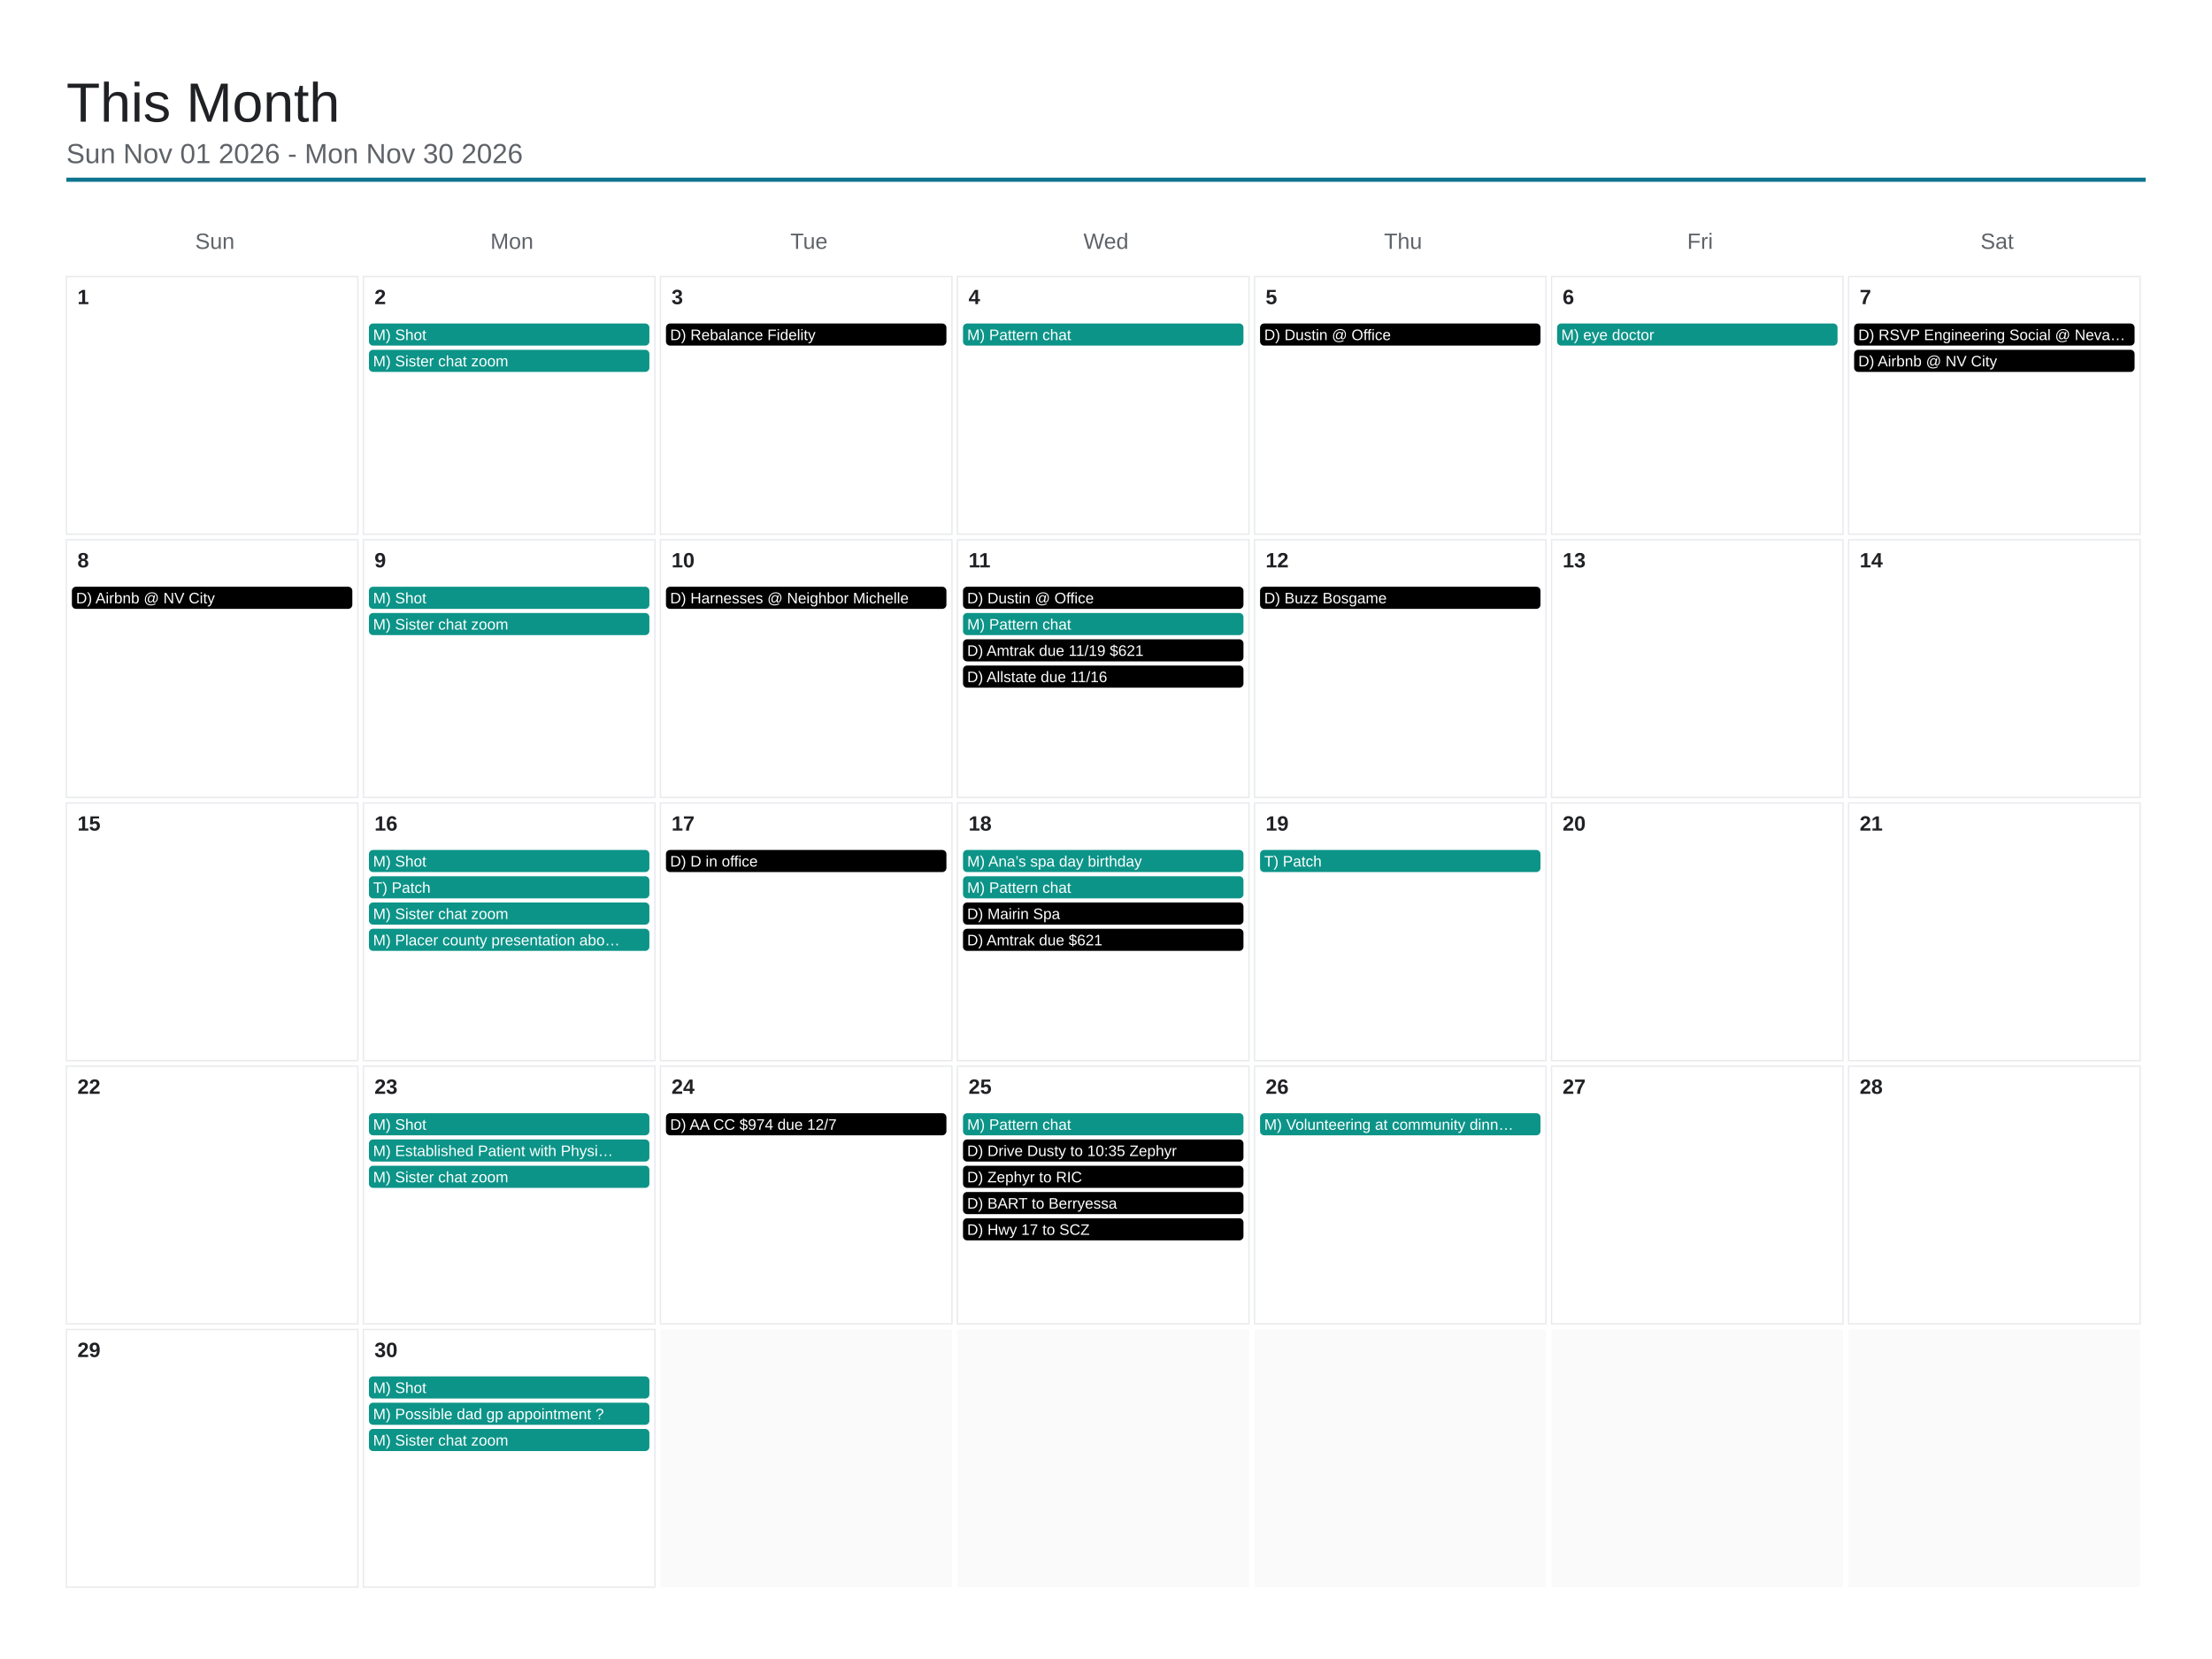
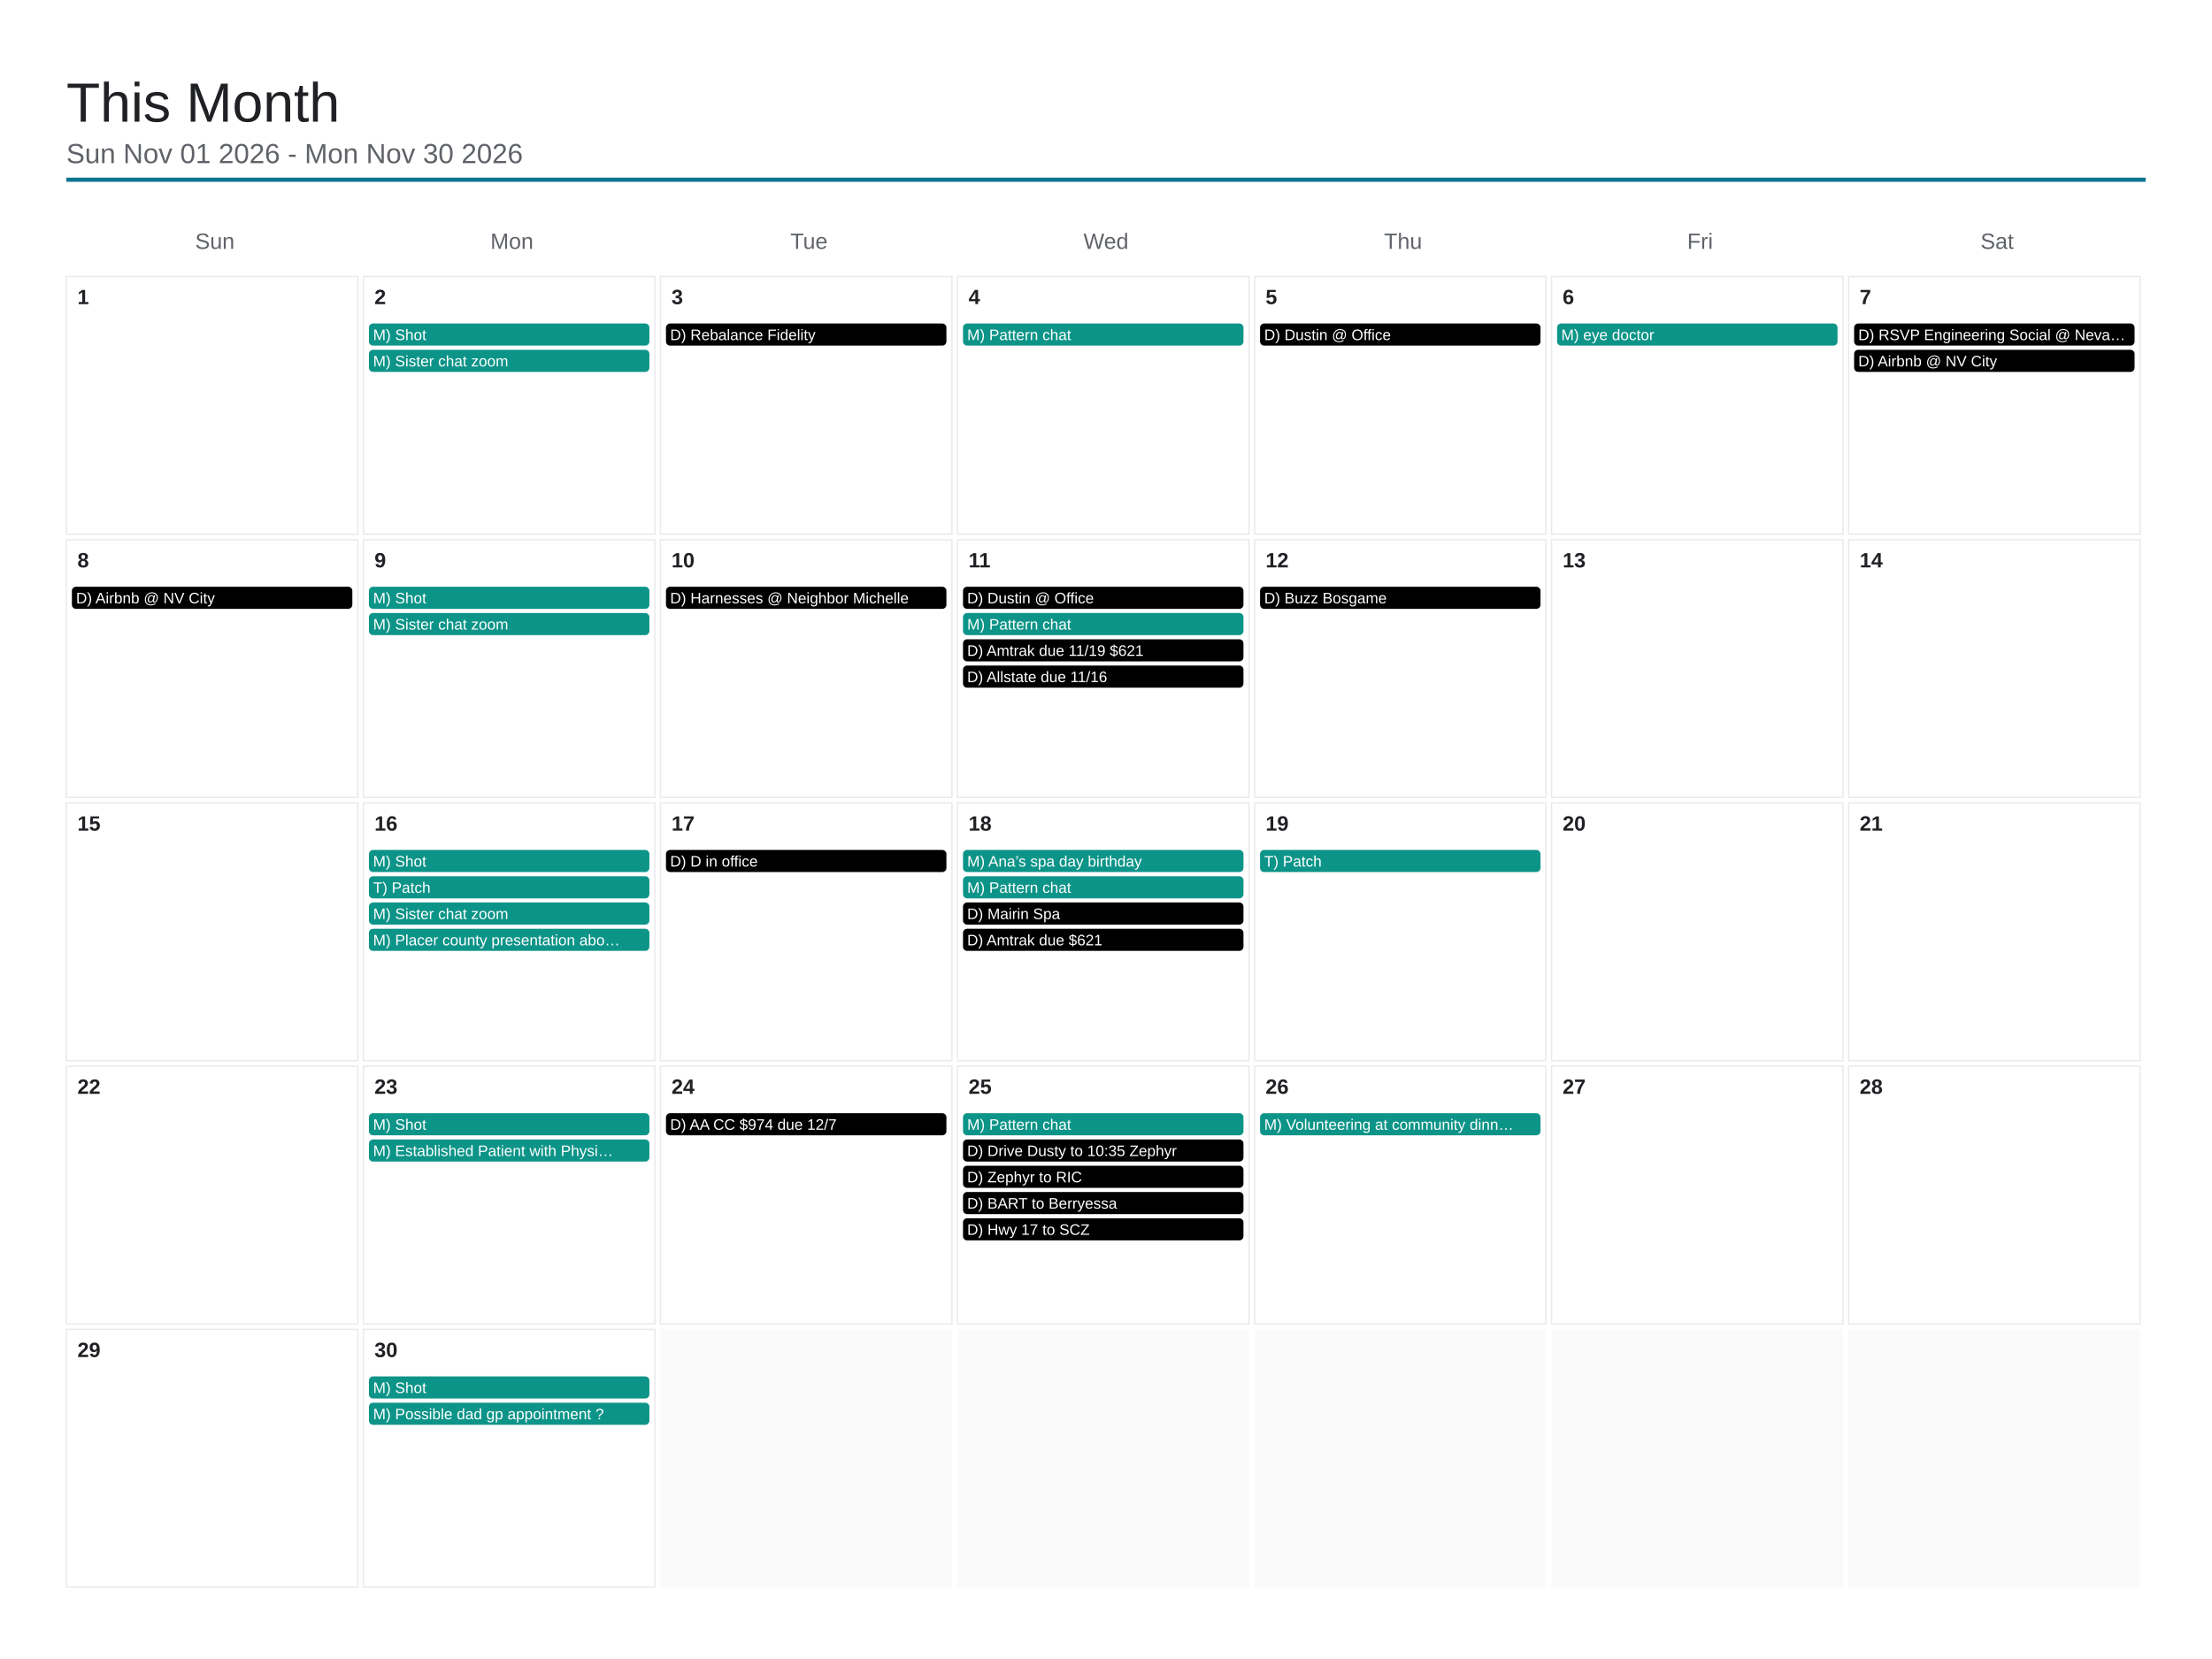
<svg xmlns="http://www.w3.org/2000/svg" viewBox="0 0 1600 1200" width="1600" height="1200">
  <rect x="0" y="0" width="1600" height="1200" fill="#ffffff" />
  <text x="48" y="88" font-family="Arial, Helvetica, sans-serif" font-size="40" font-weight="500" fill="#202124">This Month</text>
  <text x="48" y="118" font-family="Arial, Helvetica, sans-serif" font-size="20" fill="#5f6368">Sun Nov 01 2026 - Mon Nov 30 2026</text>
  <line x1="48" y1="130" x2="1552" y2="130" stroke="#0e7490" stroke-width="3" />
  <text x="155.429" y="180" font-family="Arial, Helvetica, sans-serif" font-size="16" fill="#5f6368" text-anchor="middle">Sun</text>
  <text x="370.286" y="180" font-family="Arial, Helvetica, sans-serif" font-size="16" fill="#5f6368" text-anchor="middle">Mon</text>
  <text x="585.143" y="180" font-family="Arial, Helvetica, sans-serif" font-size="16" fill="#5f6368" text-anchor="middle">Tue</text>
  <text x="800" y="180" font-family="Arial, Helvetica, sans-serif" font-size="16" fill="#5f6368" text-anchor="middle">Wed</text>
  <text x="1014.857" y="180" font-family="Arial, Helvetica, sans-serif" font-size="16" fill="#5f6368" text-anchor="middle">Thu</text>
  <text x="1229.714" y="180" font-family="Arial, Helvetica, sans-serif" font-size="16" fill="#5f6368" text-anchor="middle">Fri</text>
  <text x="1444.571" y="180" font-family="Arial, Helvetica, sans-serif" font-size="16" fill="#5f6368" text-anchor="middle">Sat</text>
  <rect x="48" y="200" width="210.857" height="186.4" fill="none" stroke="#e8eaed" stroke-width="1" />
  <text x="56" y="220" font-family="Arial, Helvetica, sans-serif" font-size="15" font-weight="600" fill="#202124">1</text>
  <rect x="262.857" y="200" width="210.857" height="186.4" fill="none" stroke="#e8eaed" stroke-width="1" />
  <text x="270.857" y="220" font-family="Arial, Helvetica, sans-serif" font-size="15" font-weight="600" fill="#202124">2</text>
  <rect x="266.857" y="234" width="202.857" height="16" rx="3" fill="#0d9488" />
  <text x="269.857" y="246" font-family="Arial, Helvetica, sans-serif" font-size="11" fill="#ffffff">M) Shot</text>
  <rect x="266.857" y="253" width="202.857" height="16" rx="3" fill="#0d9488" />
  <text x="269.857" y="265" font-family="Arial, Helvetica, sans-serif" font-size="11" fill="#ffffff">M) Sister chat zoom</text>
  <rect x="477.714" y="200" width="210.857" height="186.4" fill="none" stroke="#e8eaed" stroke-width="1" />
  <text x="485.714" y="220" font-family="Arial, Helvetica, sans-serif" font-size="15" font-weight="600" fill="#202124">3</text>
  <rect x="481.714" y="234" width="202.857" height="16" rx="3" fill="#000000" />
  <text x="484.714" y="246" font-family="Arial, Helvetica, sans-serif" font-size="11" fill="#ffffff">D) Rebalance Fidelity</text>
  <rect x="692.571" y="200" width="210.857" height="186.4" fill="none" stroke="#e8eaed" stroke-width="1" />
  <text x="700.571" y="220" font-family="Arial, Helvetica, sans-serif" font-size="15" font-weight="600" fill="#202124">4</text>
  <rect x="696.571" y="234" width="202.857" height="16" rx="3" fill="#0d9488" />
  <text x="699.571" y="246" font-family="Arial, Helvetica, sans-serif" font-size="11" fill="#ffffff">M) Pattern chat</text>
  <rect x="907.429" y="200" width="210.857" height="186.4" fill="none" stroke="#e8eaed" stroke-width="1" />
  <text x="915.429" y="220" font-family="Arial, Helvetica, sans-serif" font-size="15" font-weight="600" fill="#202124">5</text>
  <rect x="911.429" y="234" width="202.857" height="16" rx="3" fill="#000000" />
  <text x="914.429" y="246" font-family="Arial, Helvetica, sans-serif" font-size="11" fill="#ffffff">D) Dustin @ Office</text>
  <rect x="1122.286" y="200" width="210.857" height="186.4" fill="none" stroke="#e8eaed" stroke-width="1" />
  <text x="1130.286" y="220" font-family="Arial, Helvetica, sans-serif" font-size="15" font-weight="600" fill="#202124">6</text>
  <rect x="1126.286" y="234" width="202.857" height="16" rx="3" fill="#0d9488" />
  <text x="1129.286" y="246" font-family="Arial, Helvetica, sans-serif" font-size="11" fill="#ffffff">M) eye doctor</text>
  <rect x="1337.143" y="200" width="210.857" height="186.4" fill="none" stroke="#e8eaed" stroke-width="1" />
  <text x="1345.143" y="220" font-family="Arial, Helvetica, sans-serif" font-size="15" font-weight="600" fill="#202124">7</text>
  <rect x="1341.143" y="234" width="202.857" height="16" rx="3" fill="#000000" />
  <text x="1344.143" y="246" font-family="Arial, Helvetica, sans-serif" font-size="11" fill="#ffffff">D) RSVP Engineering Social @ Neva…</text>
  <rect x="1341.143" y="253" width="202.857" height="16" rx="3" fill="#000000" />
  <text x="1344.143" y="265" font-family="Arial, Helvetica, sans-serif" font-size="11" fill="#ffffff">D) Airbnb @ NV City</text>
  <rect x="48" y="390.4" width="210.857" height="186.4" fill="none" stroke="#e8eaed" stroke-width="1" />
  <text x="56" y="410.4" font-family="Arial, Helvetica, sans-serif" font-size="15" font-weight="600" fill="#202124">8</text>
  <rect x="52" y="424.4" width="202.857" height="16" rx="3" fill="#000000" />
  <text x="55" y="436.4" font-family="Arial, Helvetica, sans-serif" font-size="11" fill="#ffffff">D) Airbnb @ NV City</text>
  <rect x="262.857" y="390.4" width="210.857" height="186.4" fill="none" stroke="#e8eaed" stroke-width="1" />
  <text x="270.857" y="410.4" font-family="Arial, Helvetica, sans-serif" font-size="15" font-weight="600" fill="#202124">9</text>
  <rect x="266.857" y="424.4" width="202.857" height="16" rx="3" fill="#0d9488" />
  <text x="269.857" y="436.4" font-family="Arial, Helvetica, sans-serif" font-size="11" fill="#ffffff">M) Shot</text>
  <rect x="266.857" y="443.4" width="202.857" height="16" rx="3" fill="#0d9488" />
  <text x="269.857" y="455.4" font-family="Arial, Helvetica, sans-serif" font-size="11" fill="#ffffff">M) Sister chat zoom</text>
  <rect x="477.714" y="390.4" width="210.857" height="186.4" fill="none" stroke="#e8eaed" stroke-width="1" />
  <text x="485.714" y="410.4" font-family="Arial, Helvetica, sans-serif" font-size="15" font-weight="600" fill="#202124">10</text>
  <rect x="481.714" y="424.4" width="202.857" height="16" rx="3" fill="#000000" />
  <text x="484.714" y="436.4" font-family="Arial, Helvetica, sans-serif" font-size="11" fill="#ffffff">D) Harnesses @ Neighbor Michelle</text>
  <rect x="692.571" y="390.4" width="210.857" height="186.4" fill="none" stroke="#e8eaed" stroke-width="1" />
  <text x="700.571" y="410.4" font-family="Arial, Helvetica, sans-serif" font-size="15" font-weight="600" fill="#202124">11</text>
  <rect x="696.571" y="424.4" width="202.857" height="16" rx="3" fill="#000000" />
  <text x="699.571" y="436.4" font-family="Arial, Helvetica, sans-serif" font-size="11" fill="#ffffff">D) Dustin @ Office</text>
  <rect x="696.571" y="443.4" width="202.857" height="16" rx="3" fill="#0d9488" />
  <text x="699.571" y="455.4" font-family="Arial, Helvetica, sans-serif" font-size="11" fill="#ffffff">M) Pattern chat</text>
  <rect x="696.571" y="462.4" width="202.857" height="16" rx="3" fill="#000000" />
  <text x="699.571" y="474.4" font-family="Arial, Helvetica, sans-serif" font-size="11" fill="#ffffff">D) Amtrak due 11/19 $621</text>
  <rect x="696.571" y="481.4" width="202.857" height="16" rx="3" fill="#000000" />
  <text x="699.571" y="493.4" font-family="Arial, Helvetica, sans-serif" font-size="11" fill="#ffffff">D) Allstate due 11/16</text>
  <rect x="907.429" y="390.4" width="210.857" height="186.4" fill="none" stroke="#e8eaed" stroke-width="1" />
  <text x="915.429" y="410.4" font-family="Arial, Helvetica, sans-serif" font-size="15" font-weight="600" fill="#202124">12</text>
  <rect x="911.429" y="424.4" width="202.857" height="16" rx="3" fill="#000000" />
  <text x="914.429" y="436.4" font-family="Arial, Helvetica, sans-serif" font-size="11" fill="#ffffff">D) Buzz Bosgame</text>
  <rect x="1122.286" y="390.4" width="210.857" height="186.4" fill="none" stroke="#e8eaed" stroke-width="1" />
  <text x="1130.286" y="410.4" font-family="Arial, Helvetica, sans-serif" font-size="15" font-weight="600" fill="#202124">13</text>
  <rect x="1337.143" y="390.4" width="210.857" height="186.4" fill="none" stroke="#e8eaed" stroke-width="1" />
  <text x="1345.143" y="410.4" font-family="Arial, Helvetica, sans-serif" font-size="15" font-weight="600" fill="#202124">14</text>
  <rect x="48" y="580.8" width="210.857" height="186.4" fill="none" stroke="#e8eaed" stroke-width="1" />
  <text x="56" y="600.8" font-family="Arial, Helvetica, sans-serif" font-size="15" font-weight="600" fill="#202124">15</text>
  <rect x="262.857" y="580.8" width="210.857" height="186.4" fill="none" stroke="#e8eaed" stroke-width="1" />
  <text x="270.857" y="600.8" font-family="Arial, Helvetica, sans-serif" font-size="15" font-weight="600" fill="#202124">16</text>
  <rect x="266.857" y="614.8" width="202.857" height="16" rx="3" fill="#0d9488" />
  <text x="269.857" y="626.8" font-family="Arial, Helvetica, sans-serif" font-size="11" fill="#ffffff">M) Shot</text>
  <rect x="266.857" y="633.8" width="202.857" height="16" rx="3" fill="#0d9488" />
  <text x="269.857" y="645.8" font-family="Arial, Helvetica, sans-serif" font-size="11" fill="#ffffff">T) Patch</text>
  <rect x="266.857" y="652.8" width="202.857" height="16" rx="3" fill="#0d9488" />
  <text x="269.857" y="664.8" font-family="Arial, Helvetica, sans-serif" font-size="11" fill="#ffffff">M) Sister chat zoom</text>
  <rect x="266.857" y="671.8" width="202.857" height="16" rx="3" fill="#0d9488" />
  <text x="269.857" y="683.8" font-family="Arial, Helvetica, sans-serif" font-size="11" fill="#ffffff">M) Placer county presentation abo…</text>
  <rect x="477.714" y="580.8" width="210.857" height="186.4" fill="none" stroke="#e8eaed" stroke-width="1" />
  <text x="485.714" y="600.8" font-family="Arial, Helvetica, sans-serif" font-size="15" font-weight="600" fill="#202124">17</text>
  <rect x="481.714" y="614.8" width="202.857" height="16" rx="3" fill="#000000" />
  <text x="484.714" y="626.8" font-family="Arial, Helvetica, sans-serif" font-size="11" fill="#ffffff">D) D in office</text>
  <rect x="692.571" y="580.8" width="210.857" height="186.4" fill="none" stroke="#e8eaed" stroke-width="1" />
  <text x="700.571" y="600.8" font-family="Arial, Helvetica, sans-serif" font-size="15" font-weight="600" fill="#202124">18</text>
  <rect x="696.571" y="614.8" width="202.857" height="16" rx="3" fill="#0d9488" />
  <text x="699.571" y="626.8" font-family="Arial, Helvetica, sans-serif" font-size="11" fill="#ffffff">M) Ana’s spa day birthday</text>
  <rect x="696.571" y="633.8" width="202.857" height="16" rx="3" fill="#0d9488" />
  <text x="699.571" y="645.8" font-family="Arial, Helvetica, sans-serif" font-size="11" fill="#ffffff">M) Pattern chat</text>
  <rect x="696.571" y="652.8" width="202.857" height="16" rx="3" fill="#000000" />
  <text x="699.571" y="664.8" font-family="Arial, Helvetica, sans-serif" font-size="11" fill="#ffffff">D) Mairin Spa</text>
  <rect x="696.571" y="671.8" width="202.857" height="16" rx="3" fill="#000000" />
  <text x="699.571" y="683.8" font-family="Arial, Helvetica, sans-serif" font-size="11" fill="#ffffff">D) Amtrak due $621</text>
  <rect x="907.429" y="580.8" width="210.857" height="186.4" fill="none" stroke="#e8eaed" stroke-width="1" />
  <text x="915.429" y="600.8" font-family="Arial, Helvetica, sans-serif" font-size="15" font-weight="600" fill="#202124">19</text>
  <rect x="911.429" y="614.8" width="202.857" height="16" rx="3" fill="#0d9488" />
  <text x="914.429" y="626.8" font-family="Arial, Helvetica, sans-serif" font-size="11" fill="#ffffff">T) Patch</text>
  <rect x="1122.286" y="580.8" width="210.857" height="186.4" fill="none" stroke="#e8eaed" stroke-width="1" />
  <text x="1130.286" y="600.8" font-family="Arial, Helvetica, sans-serif" font-size="15" font-weight="600" fill="#202124">20</text>
  <rect x="1337.143" y="580.8" width="210.857" height="186.4" fill="none" stroke="#e8eaed" stroke-width="1" />
  <text x="1345.143" y="600.8" font-family="Arial, Helvetica, sans-serif" font-size="15" font-weight="600" fill="#202124">21</text>
  <rect x="48" y="771.2" width="210.857" height="186.4" fill="none" stroke="#e8eaed" stroke-width="1" />
  <text x="56" y="791.2" font-family="Arial, Helvetica, sans-serif" font-size="15" font-weight="600" fill="#202124">22</text>
  <rect x="262.857" y="771.2" width="210.857" height="186.4" fill="none" stroke="#e8eaed" stroke-width="1" />
  <text x="270.857" y="791.2" font-family="Arial, Helvetica, sans-serif" font-size="15" font-weight="600" fill="#202124">23</text>
  <rect x="266.857" y="805.2" width="202.857" height="16" rx="3" fill="#0d9488" />
  <text x="269.857" y="817.2" font-family="Arial, Helvetica, sans-serif" font-size="11" fill="#ffffff">M) Shot</text>
  <rect x="266.857" y="824.2" width="202.857" height="16" rx="3" fill="#0d9488" />
  <text x="269.857" y="836.2" font-family="Arial, Helvetica, sans-serif" font-size="11" fill="#ffffff">M) Established Patient with Physi…</text>
-   <rect x="266.857" y="843.2" width="202.857" height="16" rx="3" fill="#0d9488" />
-   <text x="269.857" y="855.2" font-family="Arial, Helvetica, sans-serif" font-size="11" fill="#ffffff">M) Sister chat zoom</text>
  <rect x="477.714" y="771.2" width="210.857" height="186.4" fill="none" stroke="#e8eaed" stroke-width="1" />
  <text x="485.714" y="791.2" font-family="Arial, Helvetica, sans-serif" font-size="15" font-weight="600" fill="#202124">24</text>
  <rect x="481.714" y="805.2" width="202.857" height="16" rx="3" fill="#000000" />
  <text x="484.714" y="817.2" font-family="Arial, Helvetica, sans-serif" font-size="11" fill="#ffffff">D) AA CC $974 due 12/7</text>
  <rect x="692.571" y="771.2" width="210.857" height="186.4" fill="none" stroke="#e8eaed" stroke-width="1" />
  <text x="700.571" y="791.2" font-family="Arial, Helvetica, sans-serif" font-size="15" font-weight="600" fill="#202124">25</text>
  <rect x="696.571" y="805.2" width="202.857" height="16" rx="3" fill="#0d9488" />
  <text x="699.571" y="817.2" font-family="Arial, Helvetica, sans-serif" font-size="11" fill="#ffffff">M) Pattern chat</text>
  <rect x="696.571" y="824.2" width="202.857" height="16" rx="3" fill="#000000" />
  <text x="699.571" y="836.2" font-family="Arial, Helvetica, sans-serif" font-size="11" fill="#ffffff">D) Drive Dusty to 10:35 Zephyr</text>
  <rect x="696.571" y="843.2" width="202.857" height="16" rx="3" fill="#000000" />
  <text x="699.571" y="855.2" font-family="Arial, Helvetica, sans-serif" font-size="11" fill="#ffffff">D) Zephyr to RIC</text>
  <rect x="696.571" y="862.2" width="202.857" height="16" rx="3" fill="#000000" />
  <text x="699.571" y="874.2" font-family="Arial, Helvetica, sans-serif" font-size="11" fill="#ffffff">D) BART to Berryessa</text>
  <rect x="696.571" y="881.2" width="202.857" height="16" rx="3" fill="#000000" />
  <text x="699.571" y="893.2" font-family="Arial, Helvetica, sans-serif" font-size="11" fill="#ffffff">D) Hwy 17 to SCZ</text>
  <rect x="907.429" y="771.2" width="210.857" height="186.4" fill="none" stroke="#e8eaed" stroke-width="1" />
  <text x="915.429" y="791.2" font-family="Arial, Helvetica, sans-serif" font-size="15" font-weight="600" fill="#202124">26</text>
  <rect x="911.429" y="805.2" width="202.857" height="16" rx="3" fill="#0d9488" />
  <text x="914.429" y="817.2" font-family="Arial, Helvetica, sans-serif" font-size="11" fill="#ffffff">M) Volunteering at community dinn…</text>
  <rect x="1122.286" y="771.2" width="210.857" height="186.4" fill="none" stroke="#e8eaed" stroke-width="1" />
  <text x="1130.286" y="791.2" font-family="Arial, Helvetica, sans-serif" font-size="15" font-weight="600" fill="#202124">27</text>
  <rect x="1337.143" y="771.2" width="210.857" height="186.4" fill="none" stroke="#e8eaed" stroke-width="1" />
  <text x="1345.143" y="791.2" font-family="Arial, Helvetica, sans-serif" font-size="15" font-weight="600" fill="#202124">28</text>
  <rect x="48" y="961.6" width="210.857" height="186.4" fill="none" stroke="#e8eaed" stroke-width="1" />
  <text x="56" y="981.6" font-family="Arial, Helvetica, sans-serif" font-size="15" font-weight="600" fill="#202124">29</text>
  <rect x="262.857" y="961.6" width="210.857" height="186.4" fill="none" stroke="#e8eaed" stroke-width="1" />
  <text x="270.857" y="981.6" font-family="Arial, Helvetica, sans-serif" font-size="15" font-weight="600" fill="#202124">30</text>
  <rect x="266.857" y="995.6" width="202.857" height="16" rx="3" fill="#0d9488" />
  <text x="269.857" y="1007.6" font-family="Arial, Helvetica, sans-serif" font-size="11" fill="#ffffff">M) Shot</text>
  <rect x="266.857" y="1014.6" width="202.857" height="16" rx="3" fill="#0d9488" />
  <text x="269.857" y="1026.6" font-family="Arial, Helvetica, sans-serif" font-size="11" fill="#ffffff">M) Possible dad gp appointment ?</text>
-   <rect x="266.857" y="1033.6" width="202.857" height="16" rx="3" fill="#0d9488" />
-   <text x="269.857" y="1045.6" font-family="Arial, Helvetica, sans-serif" font-size="11" fill="#ffffff">M) Sister chat zoom</text>
  <rect x="477.714" y="961.6" width="210.857" height="186.4" fill="#fafafa" />
  <rect x="692.571" y="961.6" width="210.857" height="186.4" fill="#fafafa" />
  <rect x="907.429" y="961.6" width="210.857" height="186.4" fill="#fafafa" />
  <rect x="1122.286" y="961.6" width="210.857" height="186.4" fill="#fafafa" />
  <rect x="1337.143" y="961.6" width="210.857" height="186.4" fill="#fafafa" />
</svg>
